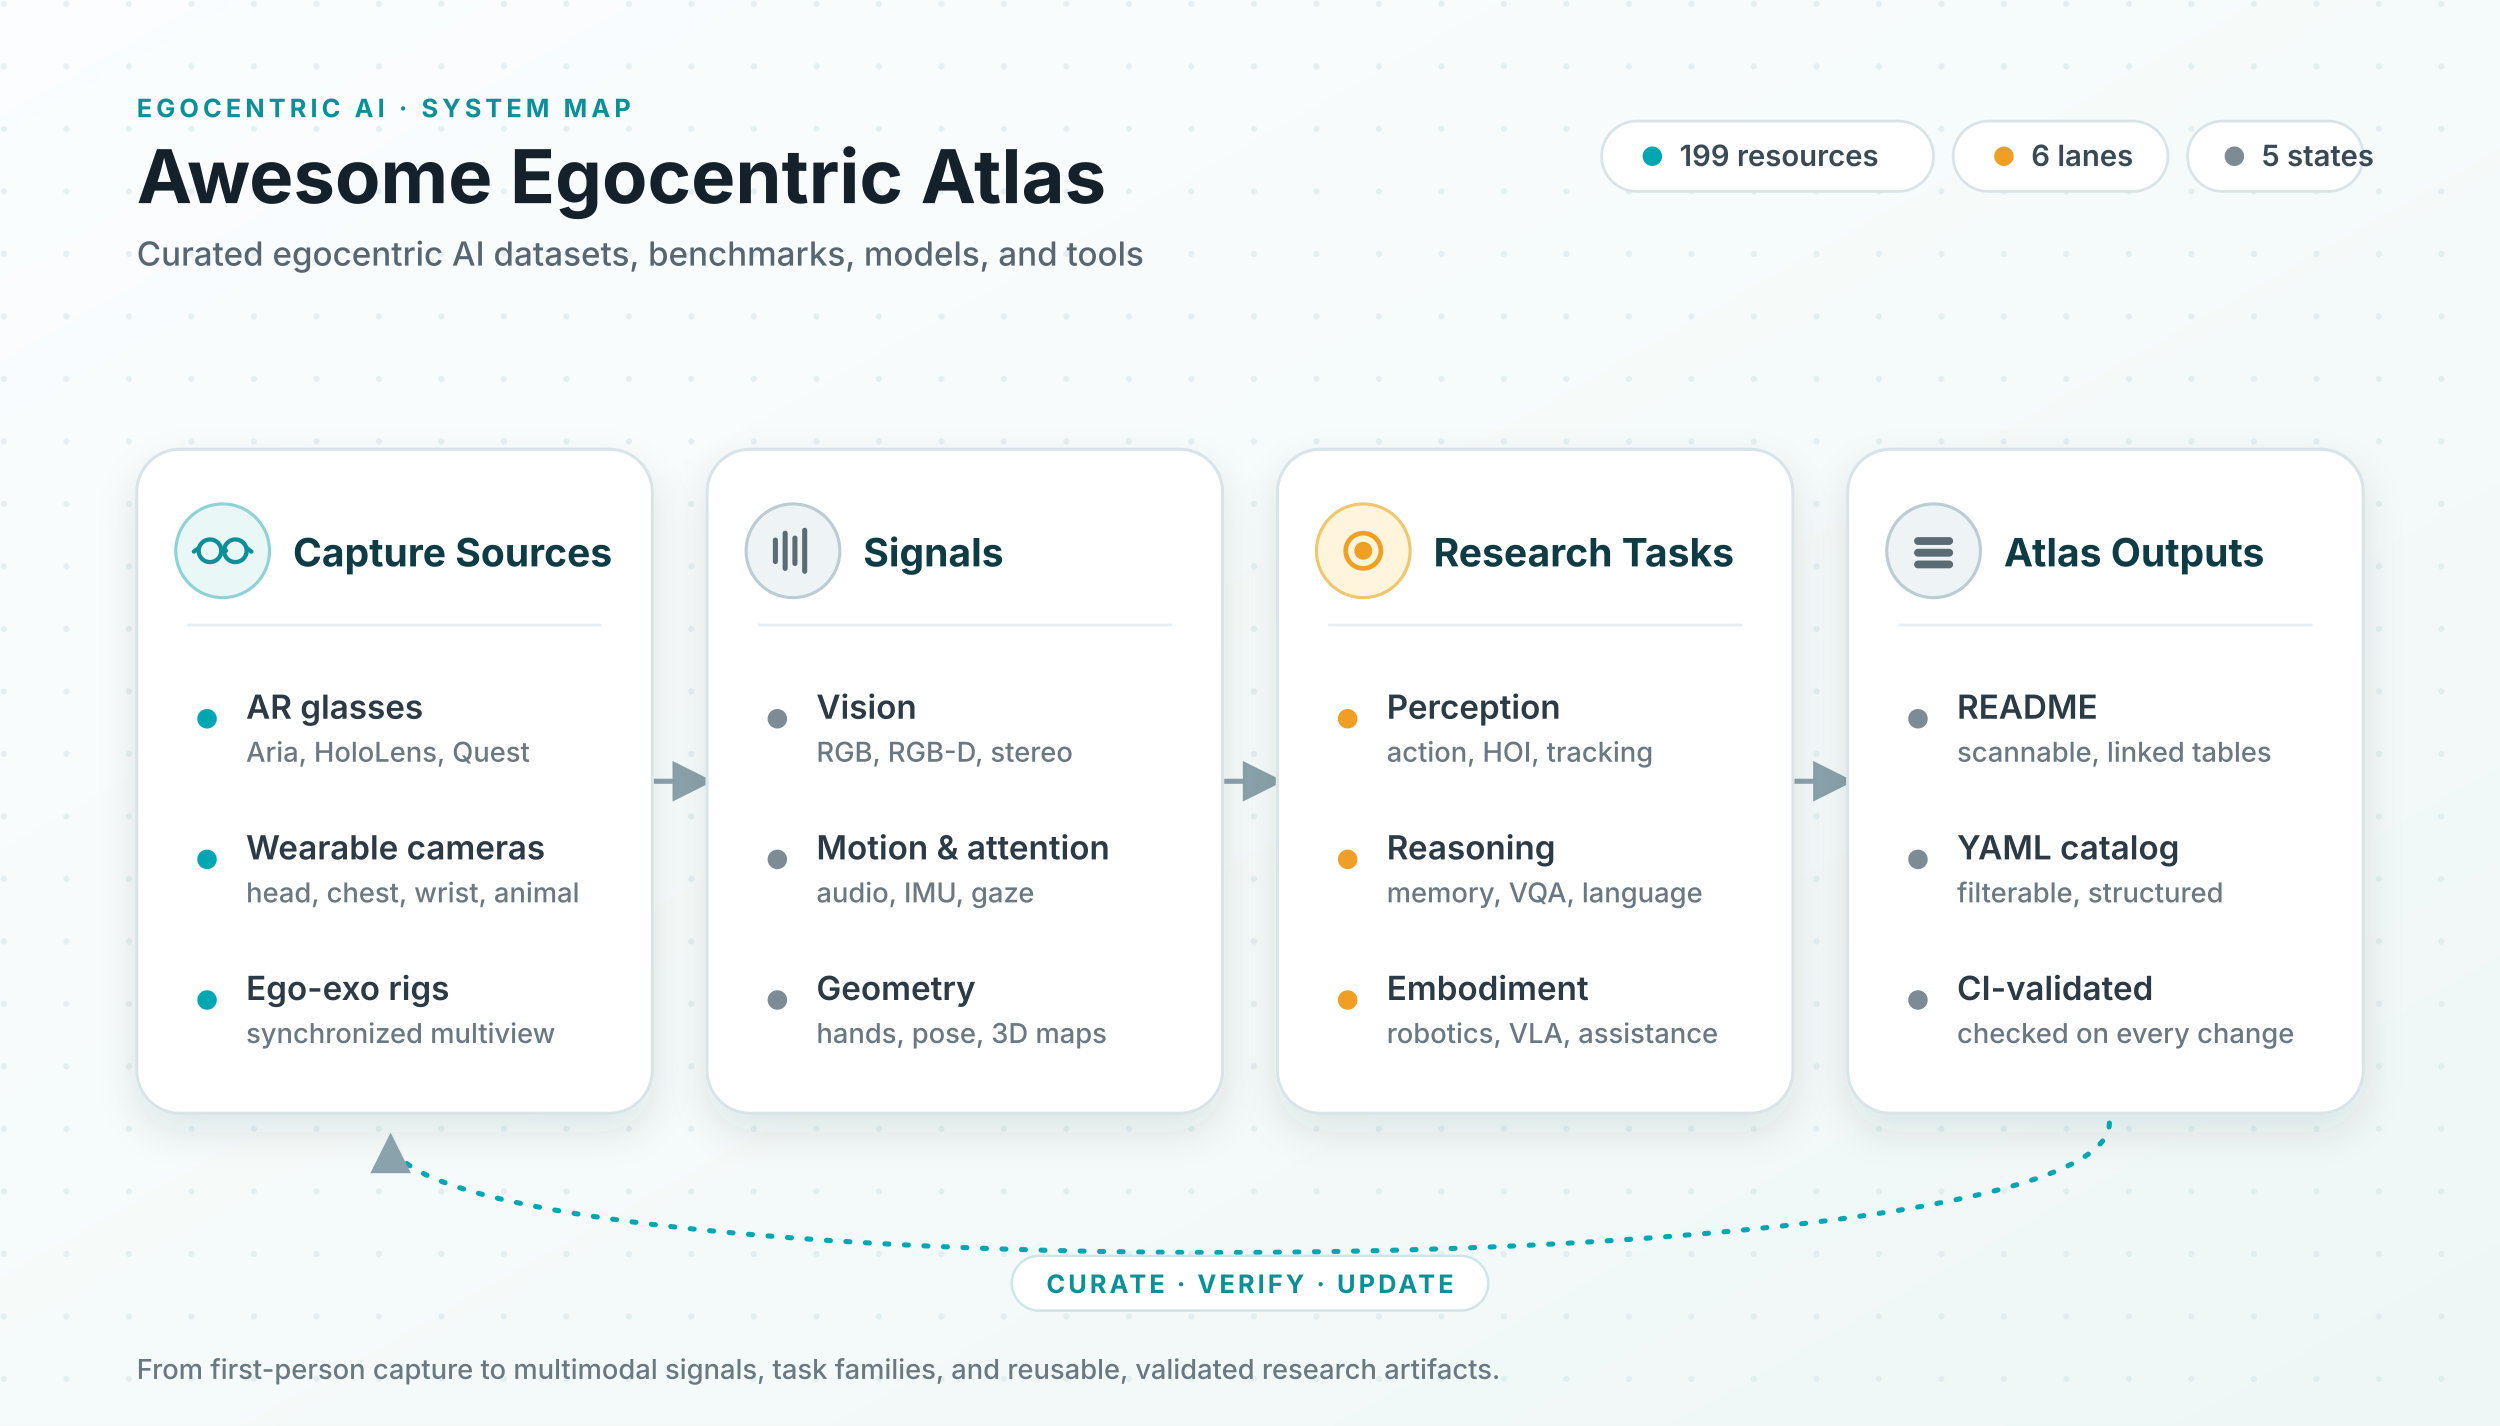
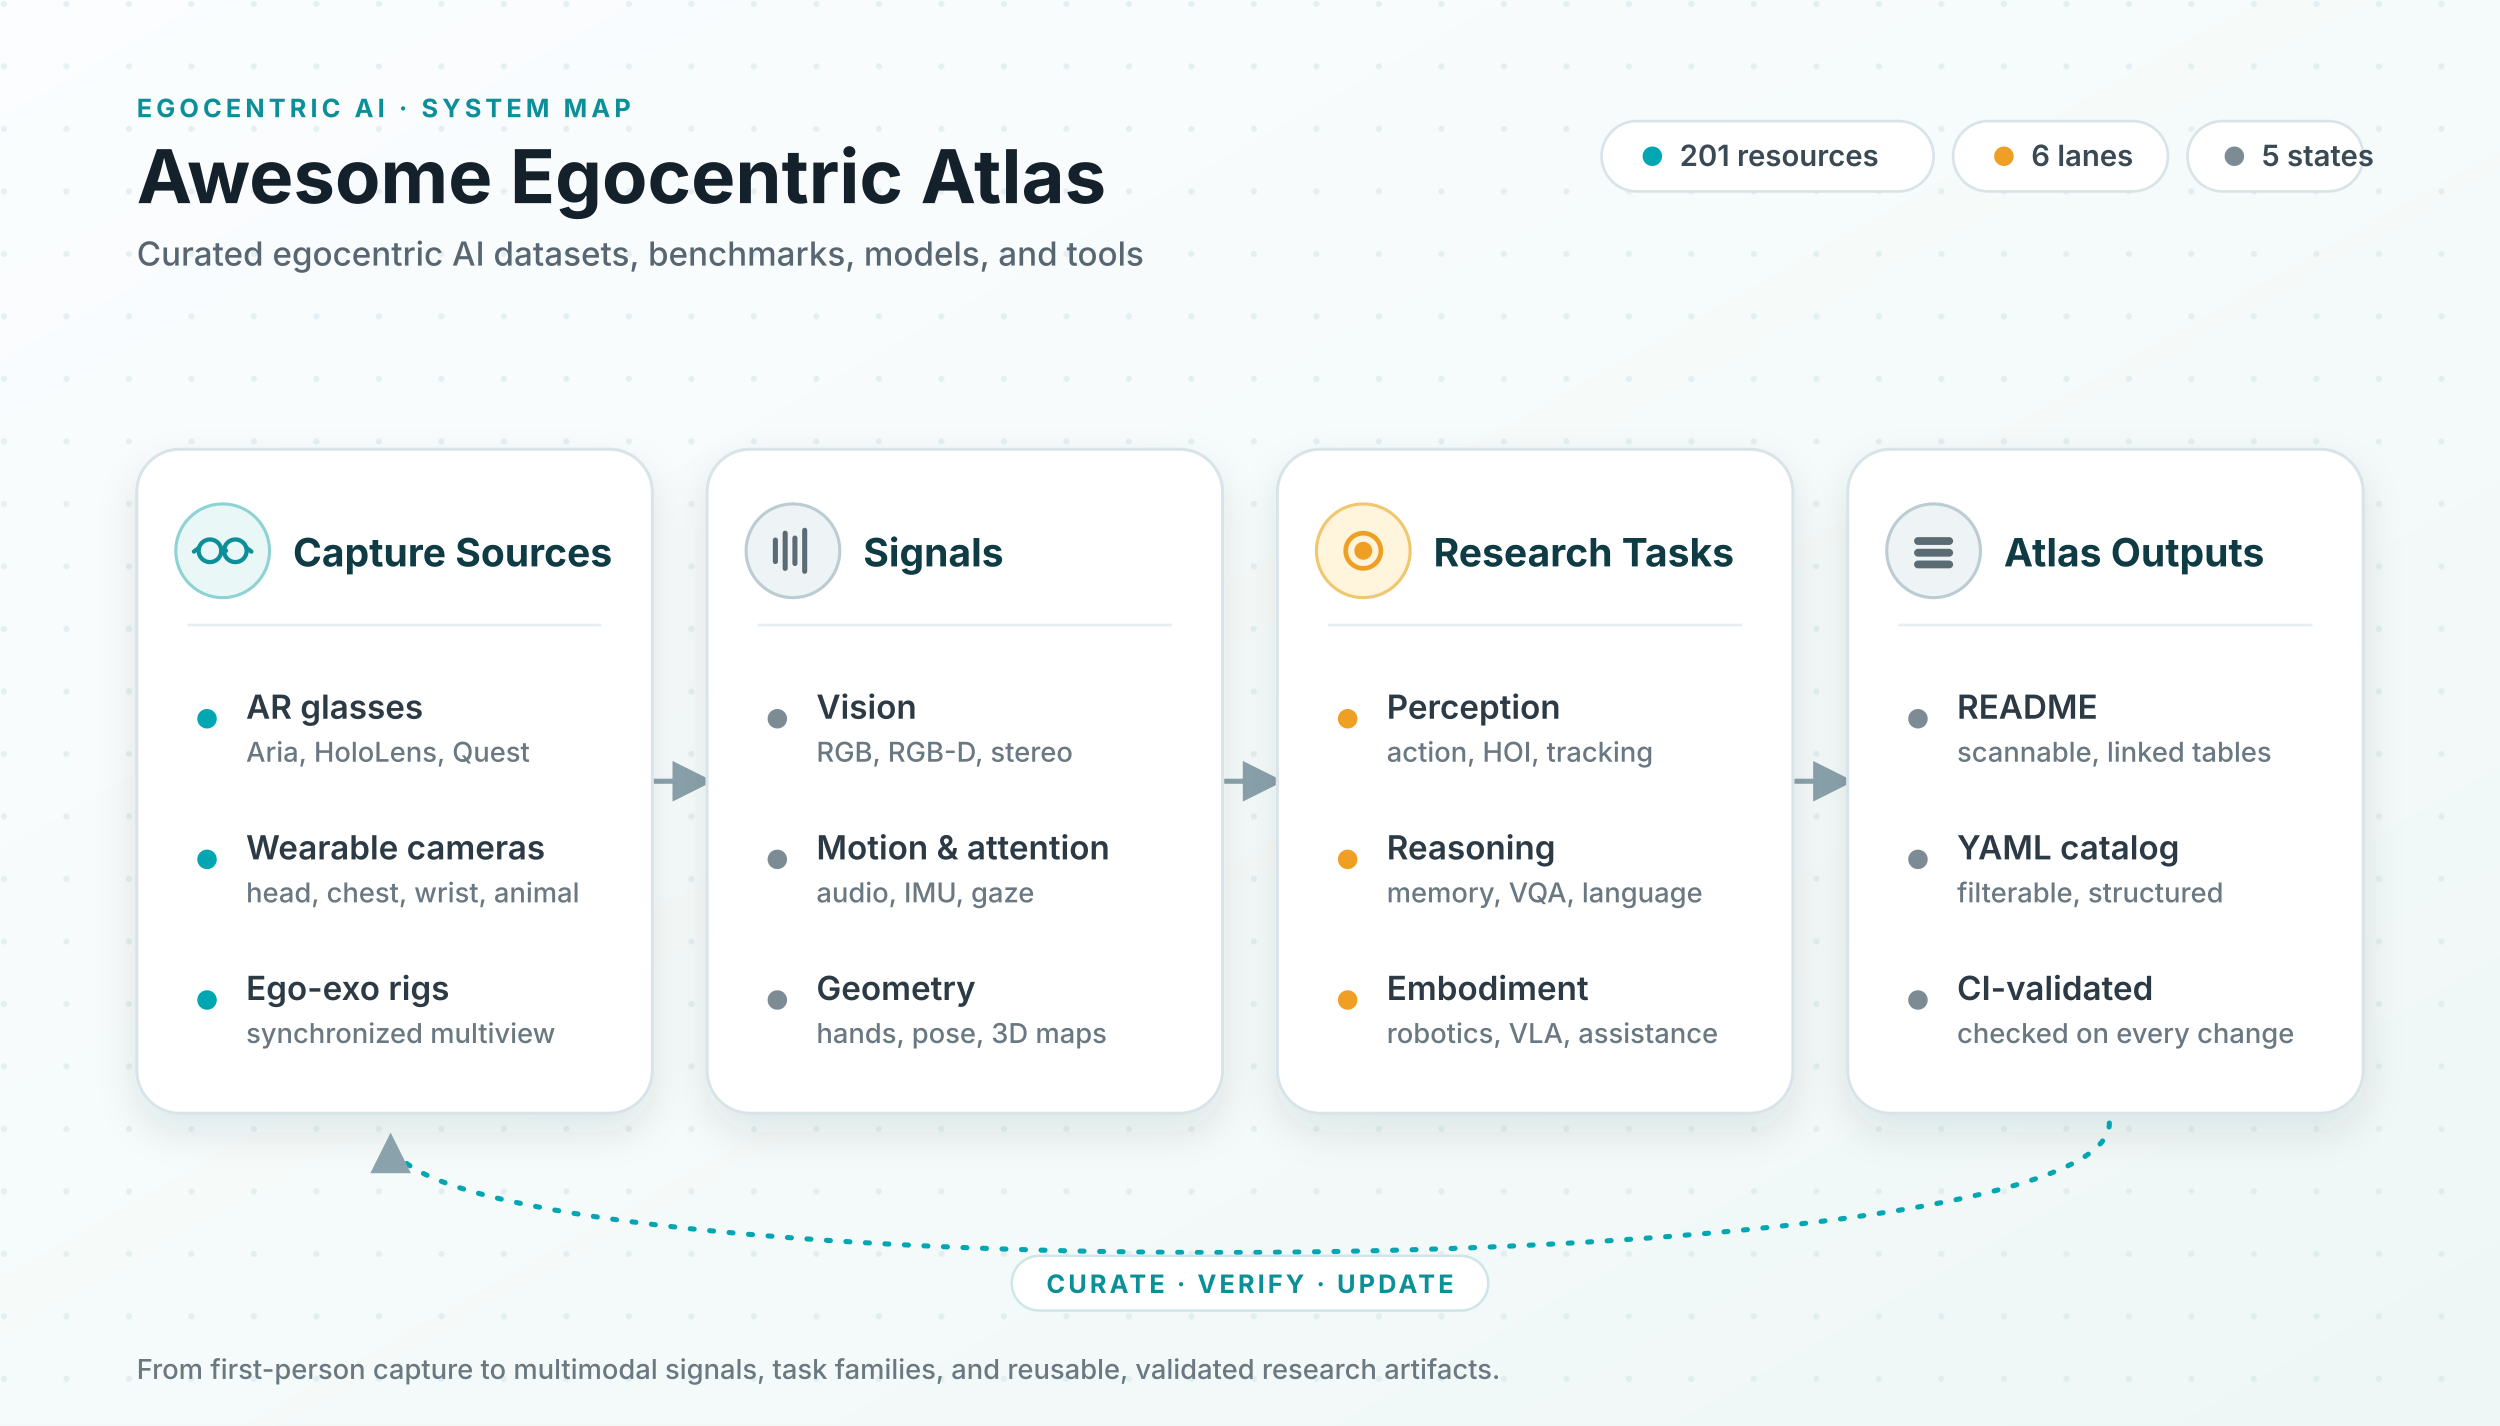
<svg xmlns="http://www.w3.org/2000/svg" viewBox="0 0 1280 730" role="img" aria-labelledby="title desc">
  <defs>
    <linearGradient id="bg" x1="0" x2="1" y1="0" y2="1">
      <stop offset="0" stop-color="#fbfdff" />
      <stop offset="0.6" stop-color="#f4faf9" />
      <stop offset="1" stop-color="#eef7f6" />
    </linearGradient>
    <pattern id="dots" width="32" height="32" patternUnits="userSpaceOnUse">
      <circle cx="2" cy="2" r="1.6" fill="#cfe0e4" opacity="0.45" />
    </pattern>
    <filter id="shadow" x="-12%" y="-12%" width="124%" height="135%">
      <feDropShadow dx="0" dy="9" stdDeviation="10" flood-color="#0f2a33" flood-opacity="0.10" />
    </filter>
    <marker id="arrow" viewBox="0 0 10 10" refX="8.5" refY="5" markerWidth="8" markerHeight="8" orient="auto-start-reverse">
      <path d="M0 0 L10 5 L0 10 z" fill="#8aa2ab" />
    </marker>
    <style>
      .ink { fill: #14212b; }
      .sub { fill: #586672; }
      .title { font: 700 38px system-ui, -apple-system, "Segoe UI", sans-serif; }
      .subtitle { font: 500 17px system-ui, -apple-system, "Segoe UI", sans-serif; }
      .kicker { font: 700 13px system-ui, -apple-system, "Segoe UI", sans-serif; fill: #0b8f98; letter-spacing: .16em; }
      .panel { fill: #ffffff; stroke: #d9e4e9; stroke-width: 1.6; filter: url(#shadow); }
      .ph { font: 700 20px system-ui, -apple-system, "Segoe UI", sans-serif; fill: #0f3b45; }
      .row { font: 600 17px system-ui, -apple-system, "Segoe UI", sans-serif; fill: #2b3a44; }
      .rowsub { font: 500 14px system-ui, -apple-system, "Segoe UI", sans-serif; fill: #6a7882; }
      .divider { stroke: #e6eef1; stroke-width: 1.4; }
      .conn { stroke: #8aa2ab; stroke-width: 2.6; fill: none; }
      .loop { stroke: #00a6b2; stroke-width: 2.6; fill: none; stroke-dasharray: 2 8; stroke-linecap: round; }
      .chip { fill: #ffffff; stroke: #d9e4e9; stroke-width: 1.4; }
      .chiptext { font: 600 15px system-ui, -apple-system, "Segoe UI", sans-serif; fill: #3a4a54; }
      .dotT { fill: #00a6b2; }
      .dotA { fill: #ef9f24; }
      .dotN { fill: #7c8b94; }
      .loopText { font: 700 13px system-ui, -apple-system, "Segoe UI", sans-serif; fill: #0b8f98; letter-spacing: .12em; }
    </style>
  </defs>
  <rect width="1280" height="730" fill="url(#bg)" />
  <rect width="1280" height="730" fill="url(#dots)" />
  <text class="kicker" x="70" y="60">EGOCENTRIC AI · SYSTEM MAP</text>
  <text class="title ink" x="70" y="104">Awesome Egocentric Atlas</text>
  <text class="subtitle sub" x="70" y="136">Curated egocentric AI datasets, benchmarks, models, and tools</text>
  <g>
    <rect class="chip" x="820" y="62" width="170" height="36" rx="18" />
    <circle class="dotT" cx="846" cy="80" r="5" />
-     <text class="chiptext" x="860" y="85">199 resources</text>
+     <text class="chiptext" x="860" y="85">201 resources</text>
    <rect class="chip" x="1000" y="62" width="110" height="36" rx="18" />
    <circle class="dotA" cx="1026" cy="80" r="5" />
    <text class="chiptext" x="1040" y="85">6 lanes</text>
    <rect class="chip" x="1120" y="62" width="90" height="36" rx="18" />
    <circle class="dotN" cx="1144" cy="80" r="5" />
    <text class="chiptext" x="1158" y="85">5 states</text>
  </g>
  <line class="conn" x1="334" y1="400" x2="362" y2="400" marker-end="url(#arrow)" />
  <line class="conn" x1="626" y1="400" x2="654" y2="400" marker-end="url(#arrow)" />
  <line class="conn" x1="918" y1="400" x2="946" y2="400" marker-end="url(#arrow)" />
  <g transform="translate(70 230)">
    <rect class="panel" width="264" height="340" rx="22" />
    <circle cx="44" cy="52" r="24" fill="#e9f7f7" stroke="#8fd2d4" stroke-width="1.6" />
    <g stroke="#0b8f98" stroke-width="2.2" fill="none" stroke-linecap="round">
      <circle cx="37.5" cy="52" r="5.8" />
      <circle cx="50.5" cy="52" r="5.8" />
      <path d="M43.3 52 q1.2 -2 2.4 0" />
      <path d="M31.7 50.6 l-2.4 1.8 M56.3 50.6 l2.4 1.8" />
    </g>
    <text class="ph" x="80" y="60">Capture Sources</text>
    <line class="divider" x1="26" y1="90" x2="238" y2="90" />
    <circle class="dotT" cx="36" cy="138" r="5" />
    <text class="row" x="56" y="138">AR glasses</text>
    <text class="rowsub" x="56" y="160">Aria, HoloLens, Quest</text>
    <circle class="dotT" cx="36" cy="210" r="5" />
    <text class="row" x="56" y="210">Wearable cameras</text>
    <text class="rowsub" x="56" y="232">head, chest, wrist, animal</text>
    <circle class="dotT" cx="36" cy="282" r="5" />
    <text class="row" x="56" y="282">Ego-exo rigs</text>
    <text class="rowsub" x="56" y="304">synchronized multiview</text>
  </g>
  <g transform="translate(362 230)">
    <rect class="panel" width="264" height="340" rx="22" />
    <circle cx="44" cy="52" r="24" fill="#eef3f5" stroke="#bcccd3" stroke-width="1.6" />
    <g stroke="#5b6b73" stroke-width="2.6" stroke-linecap="round">
      <line x1="35" y1="57.5" x2="35" y2="46.5" />
      <line x1="40" y1="61" x2="40" y2="43" />
      <line x1="45" y1="58.5" x2="45" y2="45.5" />
      <line x1="50" y1="62.5" x2="50" y2="41.5" />
    </g>
    <text class="ph" x="80" y="60">Signals</text>
    <line class="divider" x1="26" y1="90" x2="238" y2="90" />
    <circle class="dotN" cx="36" cy="138" r="5" />
    <text class="row" x="56" y="138">Vision</text>
    <text class="rowsub" x="56" y="160">RGB, RGB-D, stereo</text>
    <circle class="dotN" cx="36" cy="210" r="5" />
    <text class="row" x="56" y="210">Motion &amp; attention</text>
    <text class="rowsub" x="56" y="232">audio, IMU, gaze</text>
    <circle class="dotN" cx="36" cy="282" r="5" />
    <text class="row" x="56" y="282">Geometry</text>
    <text class="rowsub" x="56" y="304">hands, pose, 3D maps</text>
  </g>
  <g transform="translate(654 230)">
    <rect class="panel" width="264" height="340" rx="22" />
    <circle cx="44" cy="52" r="24" fill="#fff4dc" stroke="#f0c66f" stroke-width="1.6" />
    <g stroke="#ef9f24" stroke-width="2.4" fill="none">
      <circle cx="44" cy="52" r="9" />
      <circle cx="44" cy="52" r="3.4" fill="#ef9f24" />
    </g>
    <text class="ph" x="80" y="60">Research Tasks</text>
    <line class="divider" x1="26" y1="90" x2="238" y2="90" />
    <circle class="dotA" cx="36" cy="138" r="5" />
    <text class="row" x="56" y="138">Perception</text>
    <text class="rowsub" x="56" y="160">action, HOI, tracking</text>
    <circle class="dotA" cx="36" cy="210" r="5" />
    <text class="row" x="56" y="210">Reasoning</text>
    <text class="rowsub" x="56" y="232">memory, VQA, language</text>
    <circle class="dotA" cx="36" cy="282" r="5" />
    <text class="row" x="56" y="282">Embodiment</text>
    <text class="rowsub" x="56" y="304">robotics, VLA, assistance</text>
  </g>
  <g transform="translate(946 230)">
    <rect class="panel" width="264" height="340" rx="22" />
    <circle cx="44" cy="52" r="24" fill="#eef3f5" stroke="#bcccd3" stroke-width="1.6" />
    <g fill="#5b6b73">
      <rect x="34" y="45" width="20" height="4" rx="2" />
      <rect x="34" y="51" width="20" height="4" rx="2" />
      <rect x="34" y="57" width="20" height="4" rx="2" />
    </g>
    <text class="ph" x="80" y="60">Atlas Outputs</text>
    <line class="divider" x1="26" y1="90" x2="238" y2="90" />
    <circle class="dotN" cx="36" cy="138" r="5" />
    <text class="row" x="56" y="138">README</text>
    <text class="rowsub" x="56" y="160">scannable, linked tables</text>
    <circle class="dotN" cx="36" cy="210" r="5" />
    <text class="row" x="56" y="210">YAML catalog</text>
    <text class="rowsub" x="56" y="232">filterable, structured</text>
    <circle class="dotN" cx="36" cy="282" r="5" />
    <text class="row" x="56" y="282">CI-validated</text>
    <text class="rowsub" x="56" y="304">checked on every change</text>
  </g>
  <path class="loop" d="M1080 575 C1080 662 200 662 200 583" marker-end="url(#arrow)" />
  <rect x="518" y="643" width="244" height="28" rx="14" fill="#ffffff" stroke="#cfe6e8" stroke-width="1.3" />
  <text class="loopText" x="640" y="662" text-anchor="middle">CURATE · VERIFY · UPDATE</text>
  <text class="rowsub" x="70" y="706" font-size="15">From first-person capture to multimodal signals, task families, and reusable, validated research artifacts.</text>
</svg>
